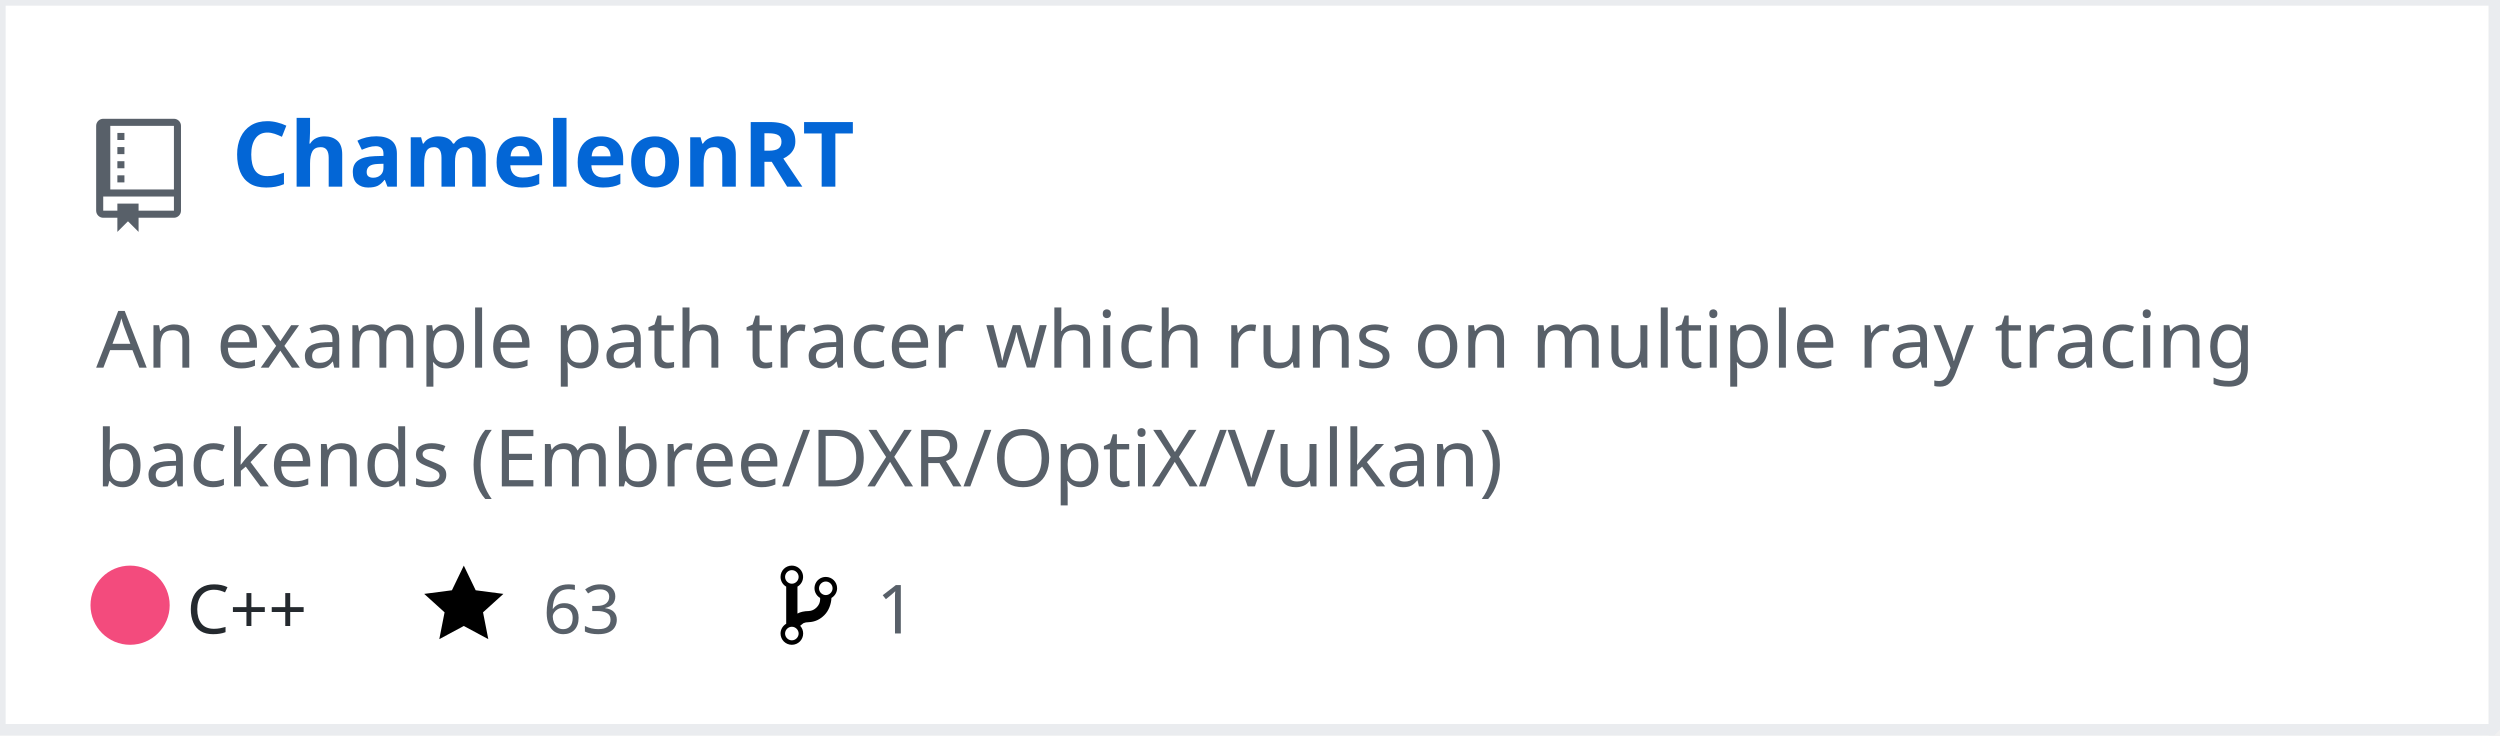
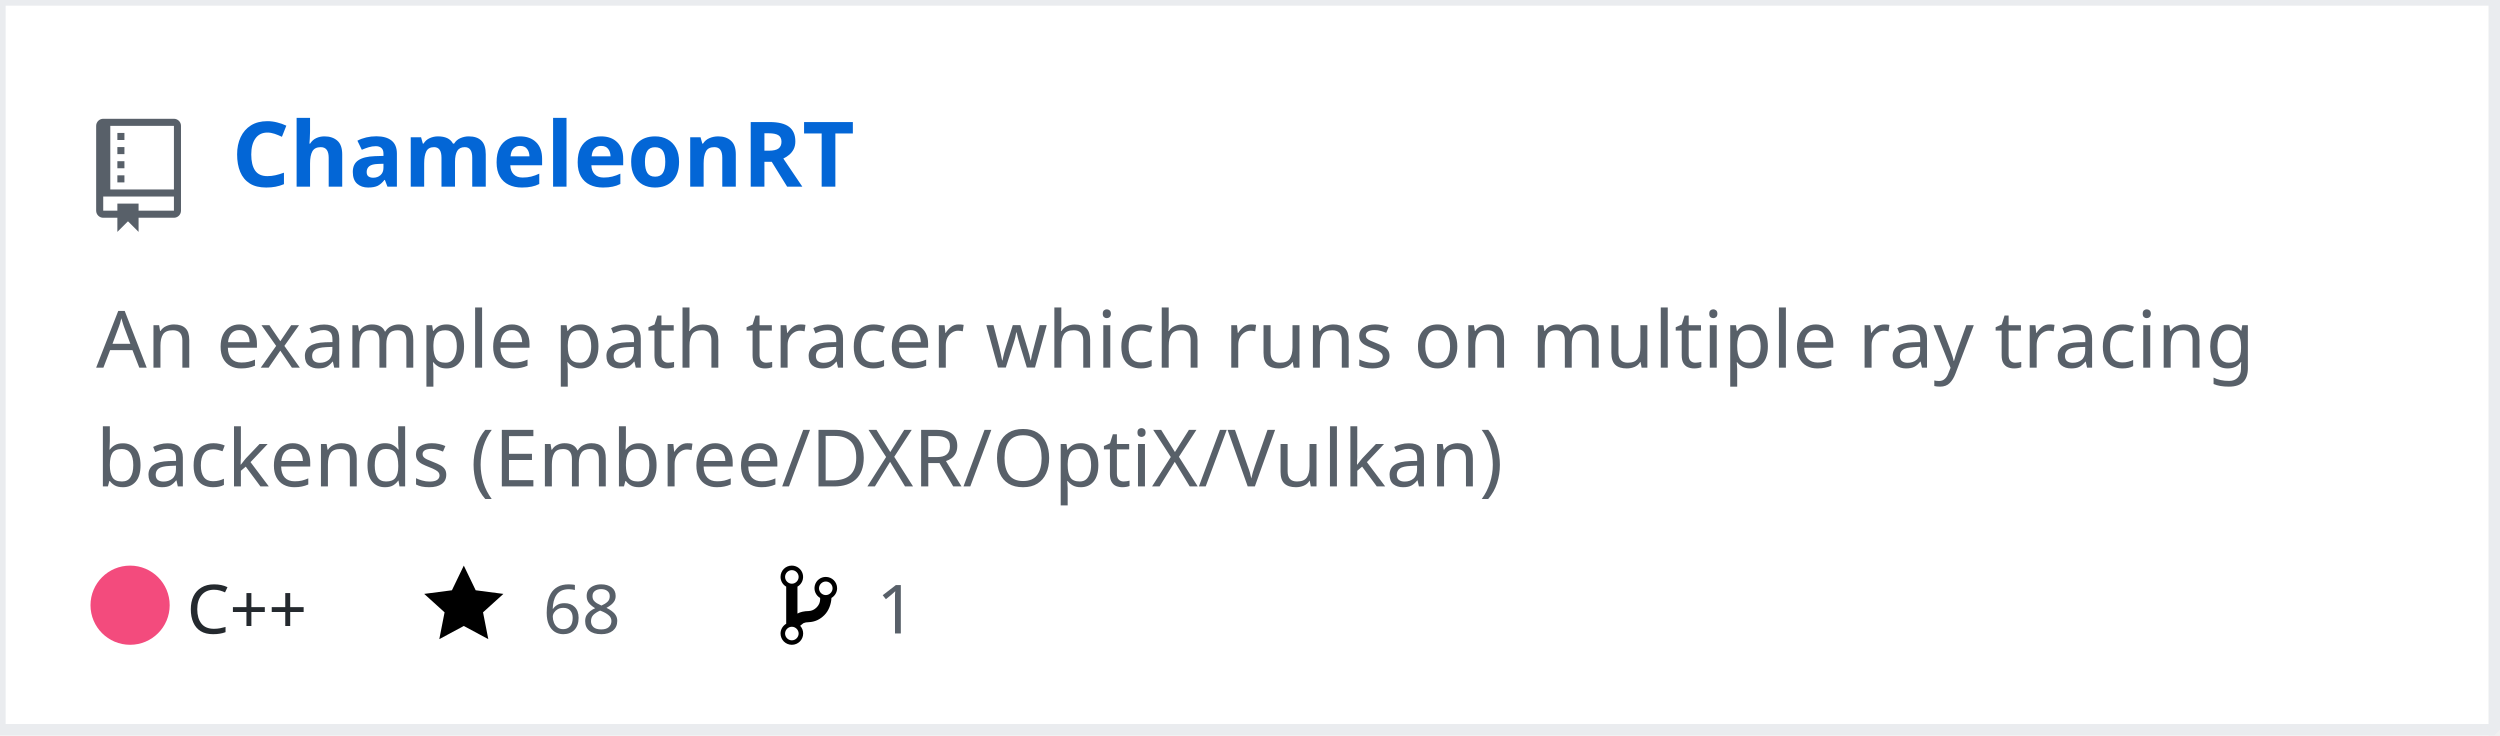
<svg xmlns="http://www.w3.org/2000/svg" width="442" height="130" version="1.2" baseProfile="tiny">
  <defs />
  <g fill="none" stroke="black" stroke-width="1" fill-rule="evenodd" stroke-linecap="square" stroke-linejoin="bevel">
    <g fill="#ffffff" fill-opacity="1" stroke="none" transform="matrix(1,0,0,1,0,0)">
      <rect x="0" y="0" width="440" height="130" />
    </g>
    <rect x="0" y="0" width="441" height="129" stroke="#eaecef" stroke-width="2" />
    <g fill="#586069" fill-opacity="1" stroke="none" transform="matrix(1.25,0,0,1.25,17,21)">
      <path vector-effect="none" fill-rule="evenodd" d="M4,9 L3,9 L3,8 L4,8 L4,9 M4,6 L3,6 L3,7 L4,7 L4,6 M4,4 L3,4 L3,5 L4,5 L4,4 M4,2 L3,2 L3,3 L4,3 L4,2 M12,1 L12,13 C12,13.55 11.55,14 11,14 L6,14 L6,16 L4.5,14.5 L3,16 L3,14 L1,14 C0.45,14 0,13.55 0,13 L0,1 C0,0.45 0.45,0 1,0 L11,0 C11.55,0 12,0.45 12,1 M11,11 L1,11 L1,13 L3,13 L3,12 L6,12 L6,13 L11,13 L11,11 M11,1 L2,1 L2,10 L11,10 L11,1" />
    </g>
    <g fill="#0366d6" fill-opacity="1" stroke="#0366d6" stroke-opacity="1" stroke-width="1" stroke-linecap="square" stroke-linejoin="bevel" transform="matrix(1,0,0,1,0,0)">
      <a href="https://github.com/Twinklebear/ChameleonRT">
        <text fill="#0366d6" fill-opacity="1" stroke="none" xml:space="preserve" x="41" y="33" font-family="sans-serif" font-size="16" font-weight="630" font-style="normal">ChameleonRT</text>
      </a>
    </g>
    <g fill="#586069" fill-opacity="1" stroke="#586069" stroke-opacity="1" stroke-width="1" stroke-linecap="square" stroke-linejoin="bevel" transform="matrix(1,0,0,1,0,0)">
      <text fill="#586069" fill-opacity="1" stroke="none" xml:space="preserve" x="17" y="65" font-family="sans-serif" font-size="14" font-weight="400" font-style="normal">An example path tracer which runs on multiple ray tracing </text>
    </g>
    <g fill="#586069" fill-opacity="1" stroke="#586069" stroke-opacity="1" stroke-width="1" stroke-linecap="square" stroke-linejoin="bevel" transform="matrix(1,0,0,1,0,0)">
      <text fill="#586069" fill-opacity="1" stroke="none" xml:space="preserve" x="17" y="86" font-family="sans-serif" font-size="14" font-weight="400" font-style="normal">backends (Embree/DXR/OptiX/Vulkan) </text>
    </g>
    <g fill="#24292e" fill-opacity="1" stroke="#24292e" stroke-opacity="1" stroke-width="1" stroke-linecap="square" stroke-linejoin="bevel" transform="matrix(1,0,0,1,0,0)">
      <text fill="#24292e" fill-opacity="1" stroke="none" xml:space="preserve" x="33" y="112" font-family="sans-serif" font-size="12" font-weight="400" font-style="normal">C++</text>
    </g>
    <g fill="#000000" fill-opacity="1" stroke="none" transform="matrix(1,0,0,1,75,99)">
      <a href="https://github.com/Twinklebear/ChameleonRT/stargazers">
        <path vector-effect="none" fill-rule="evenodd" d="M14,6 L9.1,5.36 L7,1 L4.9,5.36 L0,6 L3.6,9.26 L2.67,14 L7,11.67 L11.33,14 L10.4,9.26 L14,6" />
      </a>
    </g>
    <g fill="#586069" fill-opacity="1" stroke="#586069" stroke-opacity="1" stroke-width="1" stroke-linecap="square" stroke-linejoin="bevel" transform="matrix(1,0,0,1,0,0)">
      <a href="https://github.com/Twinklebear/ChameleonRT/stargazers">
-         <text fill="#586069" fill-opacity="1" stroke="none" xml:space="preserve" x="96" y="112" font-family="sans-serif" font-size="12" font-weight="400" font-style="normal">63</text>
+         <text fill="#586069" fill-opacity="1" stroke="none" xml:space="preserve" x="96" y="112" font-family="sans-serif" font-size="12" font-weight="400" font-style="normal">68</text>
      </a>
    </g>
    <g fill="#000000" fill-opacity="1" stroke="none" transform="matrix(1,0,0,1,138,99)">
      <a href="https://github.com/Twinklebear/ChameleonRT/network/members">
        <path vector-effect="none" fill-rule="evenodd" d="M10,5 C10,3.89 9.11,3 8,3 C7.097,2.998 6.305,3.603 6.07,4.476 C5.836,5.348 6.217,6.269 7,6.72 L7,7.02 C6.98,7.54 6.77,8 6.37,8.4 C5.97,8.8 5.51,9.01 4.99,9.03 C4.16,9.05 3.51,9.19 2.99,9.48 L2.99,4.72 C3.773,4.269 4.154,3.348 3.92,2.476 C3.685,1.603 2.893,0.998 1.99,1 C0.88,1 0,1.89 0,3 C0.004,3.71 0.385,4.365 1,4.72 L1,11.28 C0.41,11.63 0,12.27 0,13 C0,14.11 0.89,15 2,15 C3.11,15 4,14.11 4,13 C4,12.47 3.8,12 3.47,11.64 C3.56,11.58 3.95,11.23 4.06,11.17 C4.31,11.06 4.62,11 5,11 C6.05,10.95 6.95,10.55 7.75,9.75 C8.55,8.95 8.95,7.77 9,6.73 L8.98,6.73 C9.59,6.37 10,5.73 10,5 M2,1.8 C2.66,1.8 3.2,2.35 3.2,3 C3.2,3.65 2.65,4.2 2,4.2 C1.35,4.2 0.8,3.65 0.8,3 C0.8,2.35 1.35,1.8 2,1.8 M2,14.21 C1.34,14.21 0.8,13.66 0.8,13.01 C0.8,12.36 1.35,11.81 2,11.81 C2.65,11.81 3.2,12.36 3.2,13.01 C3.2,13.66 2.65,14.21 2,14.21 M8,6.21 C7.34,6.21 6.8,5.66 6.8,5.01 C6.8,4.36 7.35,3.81 8,3.81 C8.65,3.81 9.2,4.36 9.2,5.01 C9.2,5.66 8.65,6.21 8,6.21 " />
      </a>
    </g>
    <g fill="#586069" fill-opacity="1" stroke="#586069" stroke-opacity="1" stroke-width="1" stroke-linecap="square" stroke-linejoin="bevel" transform="matrix(1,0,0,1,0,0)">
      <a href="https://github.com/Twinklebear/ChameleonRT/network/members">
        <text fill="" fill-opacity="1" stroke="none" xml:space="preserve" x="155" y="112" font-family="sans-serif" font-size="12" font-weight="400" font-style="normal">1</text>
      </a>
    </g>
    <circle cx="23" cy="107" r="7" stroke="none" fill="#f34b7d" />
  </g>
</svg>
